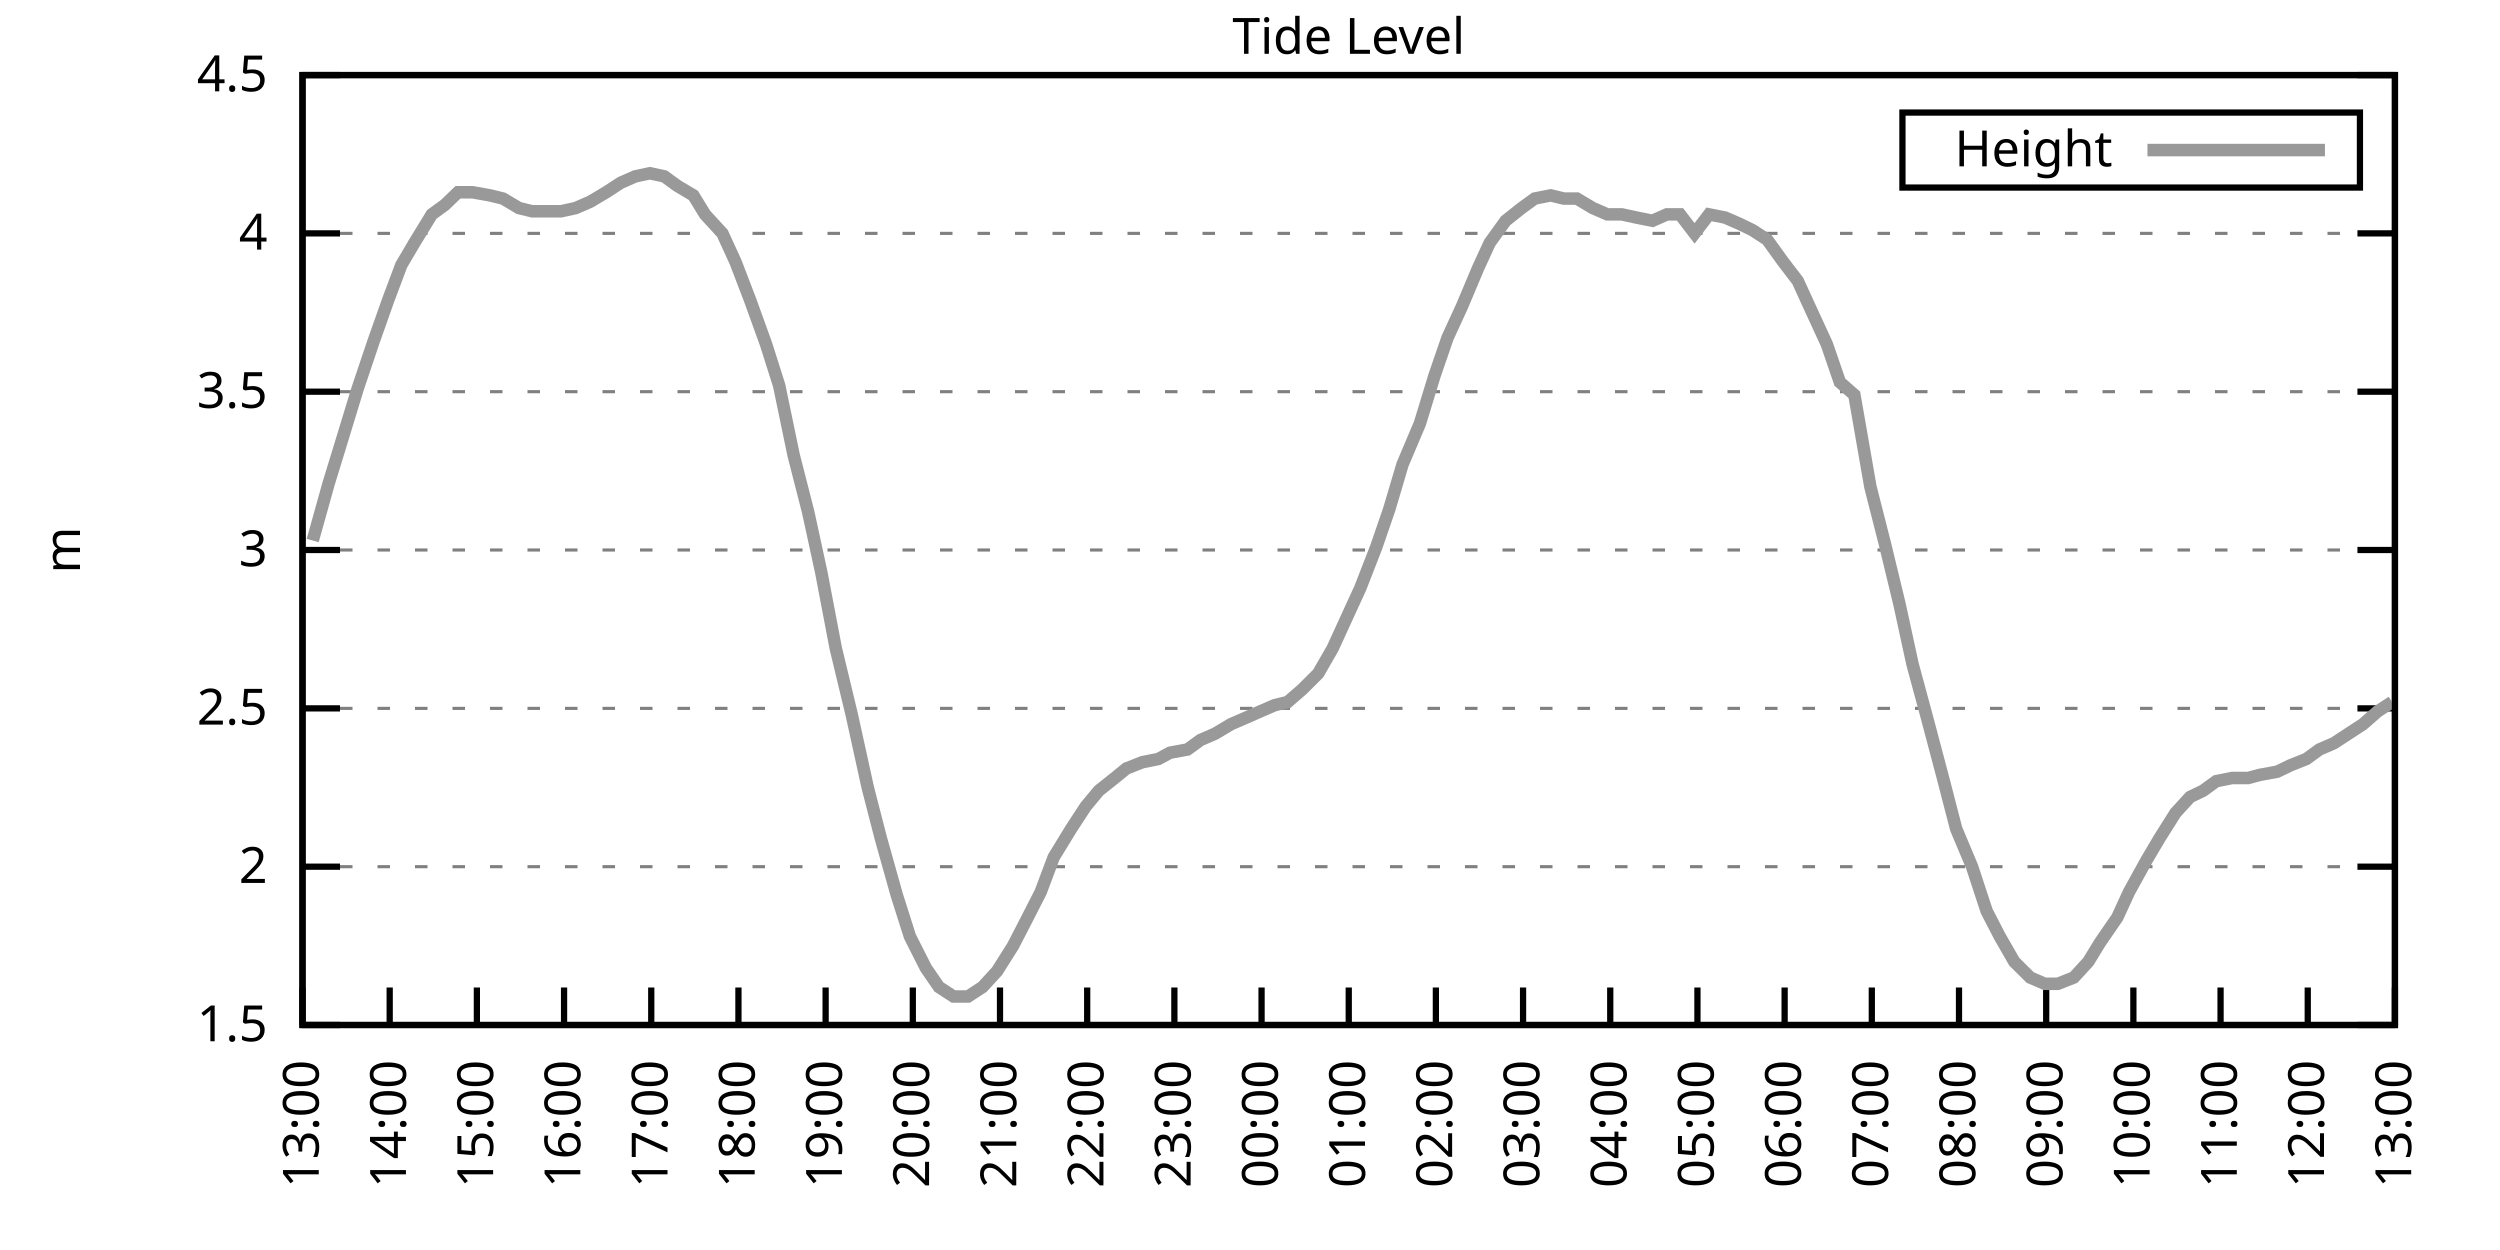
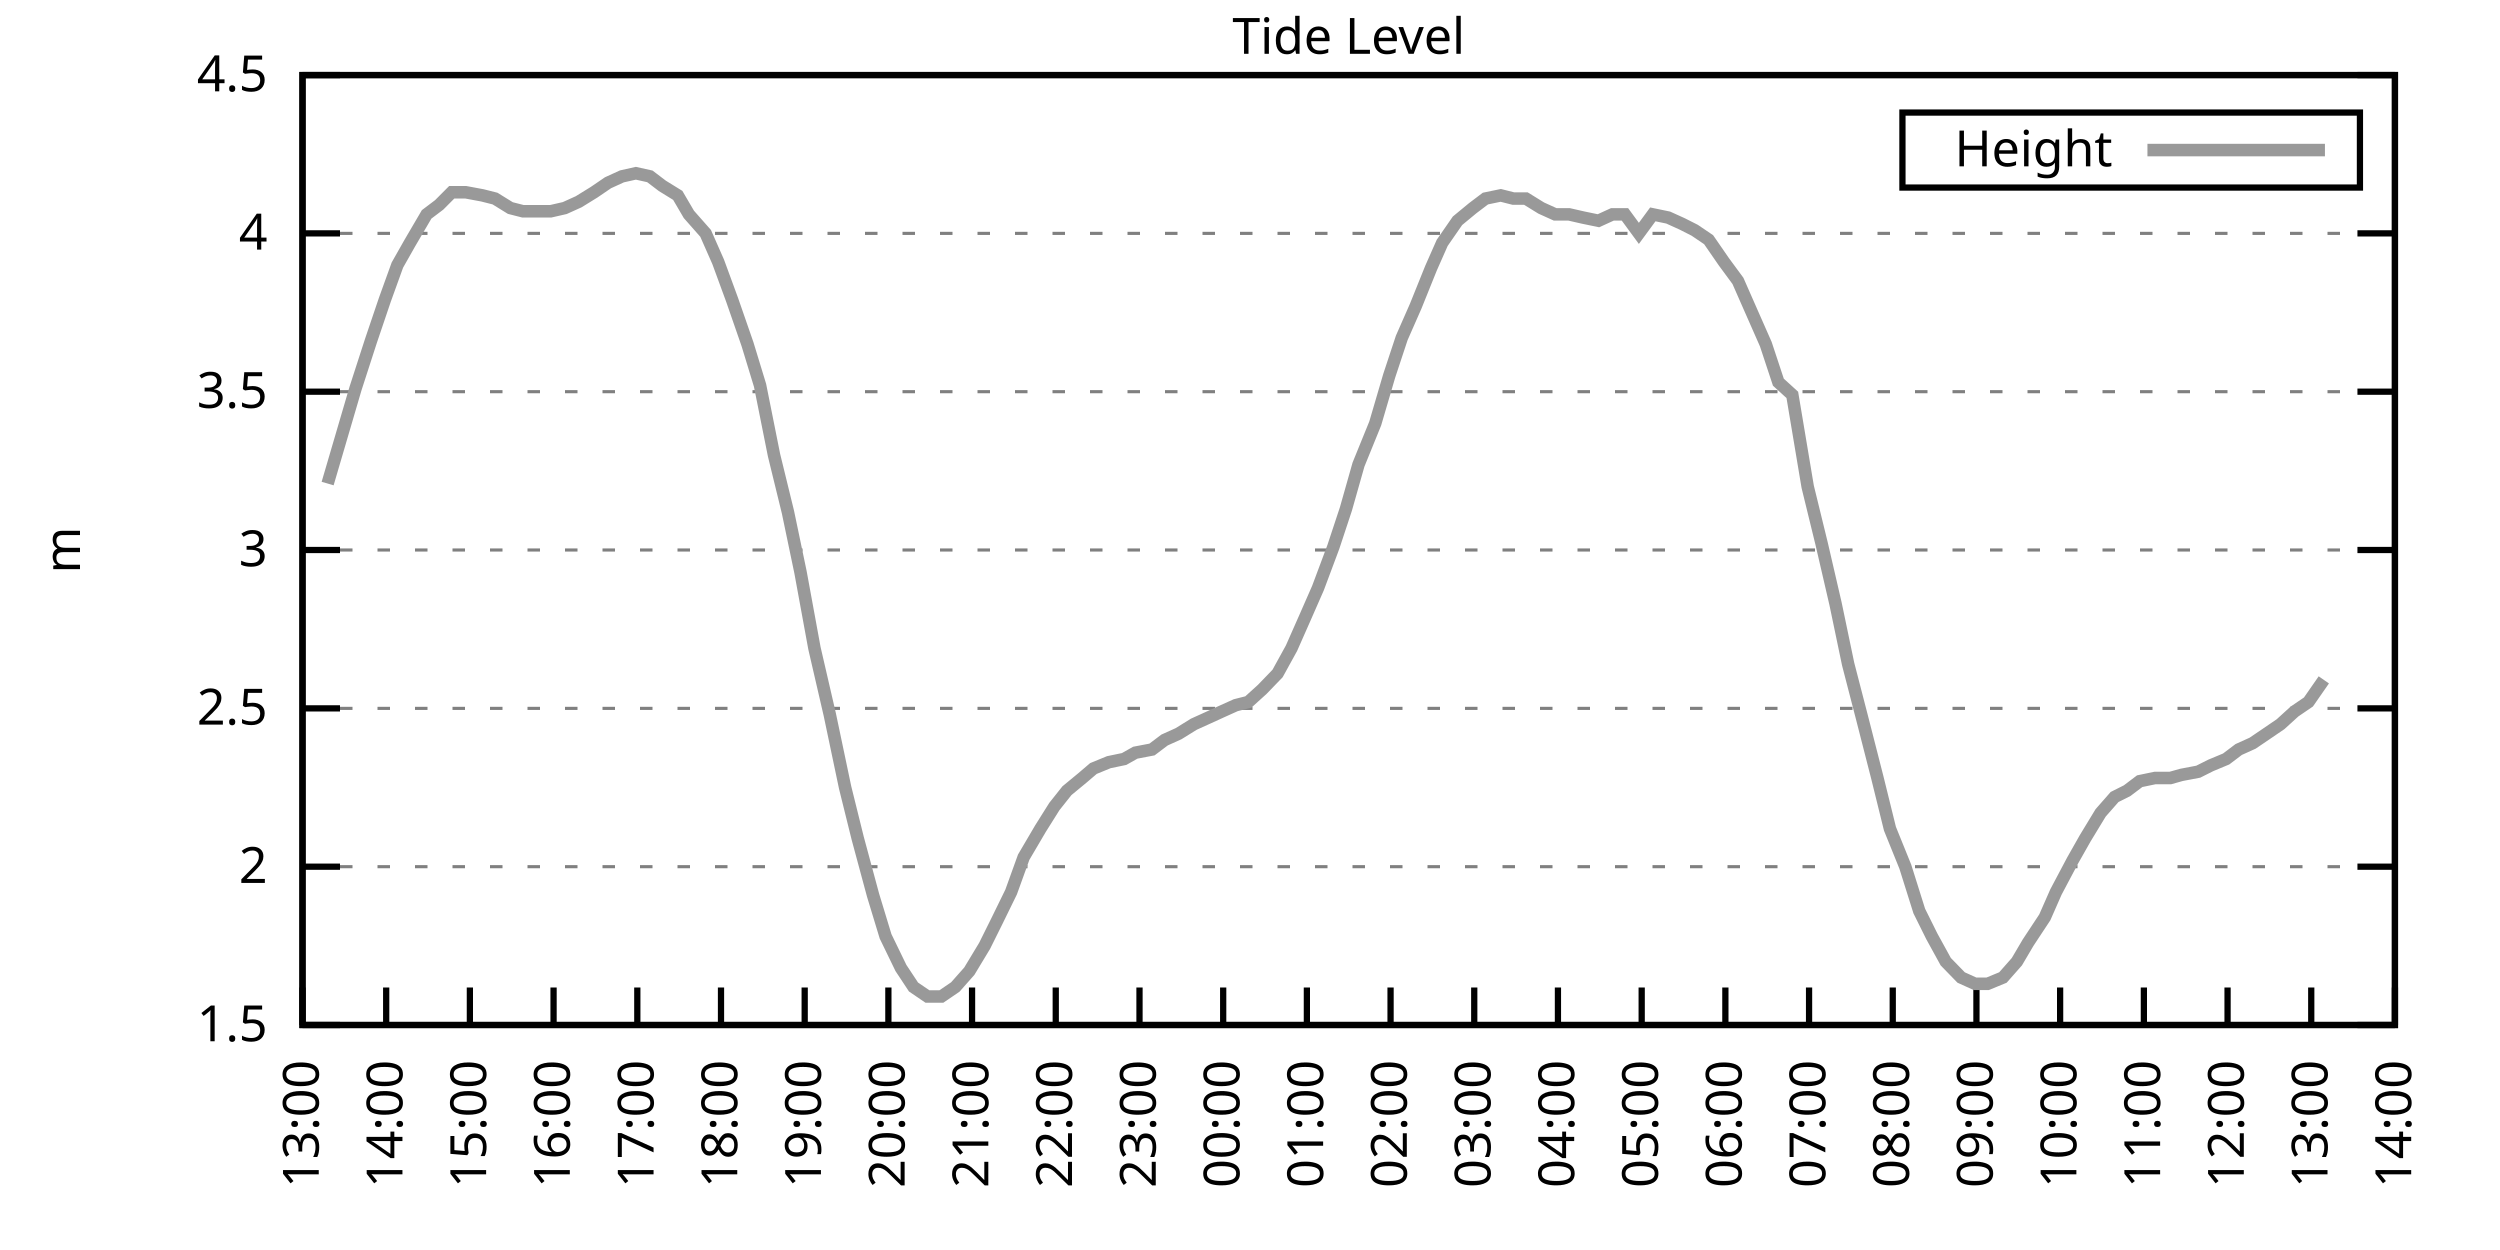
<svg xmlns="http://www.w3.org/2000/svg" xmlns:xlink="http://www.w3.org/1999/xlink" width="400" height="200" viewBox="0 0 400 200">
  <g id="gnuplot_canvas">
    <rect x="0" y="0" width="400" height="200" fill="none" />
    <defs>
      <circle id="gpDot" r="0.5" stroke-width="0.5" stroke="currentColor" />
      <path id="gpPt0" stroke-width="0.333" stroke="currentColor" d="M-1,0 h2 M0,-1 v2" />
      <path id="gpPt1" stroke-width="0.333" stroke="currentColor" d="M-1,-1 L1,1 M1,-1 L-1,1" />
      <path id="gpPt2" stroke-width="0.333" stroke="currentColor" d="M-1,0 L1,0 M0,-1 L0,1 M-1,-1 L1,1 M-1,1 L1,-1" />
      <rect id="gpPt3" stroke-width="0.333" stroke="currentColor" x="-1" y="-1" width="2" height="2" />
      <rect id="gpPt4" stroke-width="0.333" stroke="currentColor" fill="currentColor" x="-1" y="-1" width="2" height="2" />
      <circle id="gpPt5" stroke-width="0.333" stroke="currentColor" cx="0" cy="0" r="1" />
      <use xlink:href="#gpPt5" id="gpPt6" fill="currentColor" stroke="none" />
      <path id="gpPt7" stroke-width="0.333" stroke="currentColor" d="M0,-1.33 L-1.33,0.67 L1.33,0.67 z" />
      <use xlink:href="#gpPt7" id="gpPt8" fill="currentColor" stroke="none" />
      <use xlink:href="#gpPt7" id="gpPt9" stroke="currentColor" transform="rotate(180)" />
      <use xlink:href="#gpPt9" id="gpPt10" fill="currentColor" stroke="none" />
      <use xlink:href="#gpPt3" id="gpPt11" stroke="currentColor" transform="rotate(45)" />
      <use xlink:href="#gpPt11" id="gpPt12" fill="currentColor" stroke="none" />
      <path id="gpPt13" stroke-width="0.333" stroke="currentColor" d="M0,1.330 L1.265,0.411 L0.782,-1.067 L-0.782,-1.076 L-1.265,0.411 z" />
      <use xlink:href="#gpPt13" id="gpPt14" fill="currentColor" stroke="none" />
      <filter id="textbox" filterUnits="objectBoundingBox" x="0" y="0" height="1" width="1">
        <feFlood flood-color="white" flood-opacity="1" result="bgnd" />
        <feComposite in="SourceGraphic" in2="bgnd" operator="atop" />
      </filter>
      <filter id="greybox" filterUnits="objectBoundingBox" x="0" y="0" height="1" width="1">
        <feFlood flood-color="lightgrey" flood-opacity="1" result="grey" />
        <feComposite in="SourceGraphic" in2="grey" operator="atop" />
      </filter>
    </defs>
    <g fill="none" color="white" stroke="currentColor" stroke-width="1.00" stroke-linecap="butt" stroke-linejoin="miter">
</g>
    <g fill="none" color="black" stroke="currentColor" stroke-width="1.00" stroke-linecap="butt" stroke-linejoin="miter">
      <g stroke="none" shape-rendering="crispEdges">
        <polygon fill="rgb(255, 255, 255)" points="48.40,164.00 383.18,164.00 383.18,12.02 48.40,12.02 " />
      </g>
    </g>
    <g fill="none" color="black" stroke="currentColor" stroke-width="1.00" stroke-linecap="butt" stroke-linejoin="miter">
</g>
    <g fill="none" color="black" stroke="black" stroke-width="0.50" stroke-linecap="butt" stroke-linejoin="miter">
</g>
    <g fill="none" color="gray" stroke="currentColor" stroke-width="0.50" stroke-linecap="butt" stroke-linejoin="miter">
      <path stroke="gray" stroke-dasharray="2,4" class="gridline" d="M48.40,164.00 L383.19,164.00  " />
    </g>
    <g fill="none" color="gray" stroke="gray" stroke-width="1.00" stroke-linecap="butt" stroke-linejoin="miter">
</g>
    <g fill="none" color="black" stroke="currentColor" stroke-width="1.00" stroke-linecap="butt" stroke-linejoin="miter">
      <path stroke="black" d="M48.40,164.00 L54.40,164.00 M383.19,164.00 L377.19,164.00  " />
      <g transform="translate(42.80,166.60)" stroke="none" fill="black" font-family="Sans" font-size="8.00" text-anchor="end">
        <text>
          <tspan font-family="Sans"> 1.5</tspan>
        </text>
      </g>
    </g>
    <g fill="none" color="black" stroke="currentColor" stroke-width="1.00" stroke-linecap="butt" stroke-linejoin="miter">
</g>
    <g fill="none" color="black" stroke="black" stroke-width="0.50" stroke-linecap="butt" stroke-linejoin="miter">
</g>
    <g fill="none" color="gray" stroke="currentColor" stroke-width="0.50" stroke-linecap="butt" stroke-linejoin="miter">
      <path stroke="gray" stroke-dasharray="2,4" class="gridline" d="M48.40,138.67 L383.19,138.67  " />
    </g>
    <g fill="none" color="gray" stroke="gray" stroke-width="1.00" stroke-linecap="butt" stroke-linejoin="miter">
</g>
    <g fill="none" color="black" stroke="currentColor" stroke-width="1.00" stroke-linecap="butt" stroke-linejoin="miter">
      <path stroke="black" d="M48.40,138.67 L54.40,138.67 M383.19,138.67 L377.19,138.67  " />
      <g transform="translate(42.80,141.27)" stroke="none" fill="black" font-family="Sans" font-size="8.00" text-anchor="end">
        <text>
          <tspan font-family="Sans"> 2</tspan>
        </text>
      </g>
    </g>
    <g fill="none" color="black" stroke="currentColor" stroke-width="1.00" stroke-linecap="butt" stroke-linejoin="miter">
</g>
    <g fill="none" color="black" stroke="black" stroke-width="0.50" stroke-linecap="butt" stroke-linejoin="miter">
</g>
    <g fill="none" color="gray" stroke="currentColor" stroke-width="0.50" stroke-linecap="butt" stroke-linejoin="miter">
      <path stroke="gray" stroke-dasharray="2,4" class="gridline" d="M48.40,113.34 L383.19,113.34  " />
    </g>
    <g fill="none" color="gray" stroke="gray" stroke-width="1.00" stroke-linecap="butt" stroke-linejoin="miter">
</g>
    <g fill="none" color="black" stroke="currentColor" stroke-width="1.00" stroke-linecap="butt" stroke-linejoin="miter">
      <path stroke="black" d="M48.40,113.34 L54.40,113.34 M383.19,113.34 L377.19,113.34  " />
      <g transform="translate(42.80,115.94)" stroke="none" fill="black" font-family="Sans" font-size="8.00" text-anchor="end">
        <text>
          <tspan font-family="Sans"> 2.5</tspan>
        </text>
      </g>
    </g>
    <g fill="none" color="black" stroke="currentColor" stroke-width="1.00" stroke-linecap="butt" stroke-linejoin="miter">
</g>
    <g fill="none" color="black" stroke="black" stroke-width="0.50" stroke-linecap="butt" stroke-linejoin="miter">
</g>
    <g fill="none" color="gray" stroke="currentColor" stroke-width="0.50" stroke-linecap="butt" stroke-linejoin="miter">
      <path stroke="gray" stroke-dasharray="2,4" class="gridline" d="M48.40,88.00 L383.19,88.00  " />
    </g>
    <g fill="none" color="gray" stroke="gray" stroke-width="1.00" stroke-linecap="butt" stroke-linejoin="miter">
</g>
    <g fill="none" color="black" stroke="currentColor" stroke-width="1.00" stroke-linecap="butt" stroke-linejoin="miter">
      <path stroke="black" d="M48.40,88.00 L54.40,88.00 M383.19,88.00 L377.19,88.00  " />
      <g transform="translate(42.80,90.60)" stroke="none" fill="black" font-family="Sans" font-size="8.00" text-anchor="end">
        <text>
          <tspan font-family="Sans"> 3</tspan>
        </text>
      </g>
    </g>
    <g fill="none" color="black" stroke="currentColor" stroke-width="1.00" stroke-linecap="butt" stroke-linejoin="miter">
</g>
    <g fill="none" color="black" stroke="black" stroke-width="0.50" stroke-linecap="butt" stroke-linejoin="miter">
</g>
    <g fill="none" color="gray" stroke="currentColor" stroke-width="0.50" stroke-linecap="butt" stroke-linejoin="miter">
      <path stroke="gray" stroke-dasharray="2,4" class="gridline" d="M48.40,62.67 L383.19,62.67  " />
    </g>
    <g fill="none" color="gray" stroke="gray" stroke-width="1.00" stroke-linecap="butt" stroke-linejoin="miter">
</g>
    <g fill="none" color="black" stroke="currentColor" stroke-width="1.00" stroke-linecap="butt" stroke-linejoin="miter">
      <path stroke="black" d="M48.40,62.67 L54.40,62.67 M383.19,62.67 L377.19,62.67  " />
      <g transform="translate(42.80,65.27)" stroke="none" fill="black" font-family="Sans" font-size="8.00" text-anchor="end">
        <text>
          <tspan font-family="Sans"> 3.5</tspan>
        </text>
      </g>
    </g>
    <g fill="none" color="black" stroke="currentColor" stroke-width="1.00" stroke-linecap="butt" stroke-linejoin="miter">
</g>
    <g fill="none" color="black" stroke="black" stroke-width="0.50" stroke-linecap="butt" stroke-linejoin="miter">
</g>
    <g fill="none" color="gray" stroke="currentColor" stroke-width="0.50" stroke-linecap="butt" stroke-linejoin="miter">
      <path stroke="gray" stroke-dasharray="2,4" class="gridline" d="M48.40,37.34 L383.19,37.34  " />
    </g>
    <g fill="none" color="gray" stroke="gray" stroke-width="1.00" stroke-linecap="butt" stroke-linejoin="miter">
</g>
    <g fill="none" color="black" stroke="currentColor" stroke-width="1.00" stroke-linecap="butt" stroke-linejoin="miter">
      <path stroke="black" d="M48.40,37.34 L54.40,37.34 M383.19,37.34 L377.19,37.34  " />
      <g transform="translate(42.80,39.94)" stroke="none" fill="black" font-family="Sans" font-size="8.00" text-anchor="end">
        <text>
          <tspan font-family="Sans"> 4</tspan>
        </text>
      </g>
    </g>
    <g fill="none" color="black" stroke="currentColor" stroke-width="1.00" stroke-linecap="butt" stroke-linejoin="miter">
</g>
    <g fill="none" color="black" stroke="black" stroke-width="0.50" stroke-linecap="butt" stroke-linejoin="miter">
</g>
    <g fill="none" color="gray" stroke="currentColor" stroke-width="0.50" stroke-linecap="butt" stroke-linejoin="miter">
      <path stroke="gray" stroke-dasharray="2,4" class="gridline" d="M48.40,12.01 L383.19,12.01  " />
    </g>
    <g fill="none" color="gray" stroke="gray" stroke-width="1.00" stroke-linecap="butt" stroke-linejoin="miter">
</g>
    <g fill="none" color="black" stroke="currentColor" stroke-width="1.00" stroke-linecap="butt" stroke-linejoin="miter">
      <path stroke="black" d="M48.40,12.01 L54.40,12.01 M383.19,12.01 L377.19,12.01  " />
      <g transform="translate(42.80,14.61)" stroke="none" fill="black" font-family="Sans" font-size="8.00" text-anchor="end">
        <text>
          <tspan font-family="Sans"> 4.5</tspan>
        </text>
      </g>
    </g>
    <g fill="none" color="black" stroke="currentColor" stroke-width="1.00" stroke-linecap="butt" stroke-linejoin="miter">
      <path stroke="black" d="M48.40,164.00 L48.40,158.00  " />
      <g transform="translate(51.00,169.60) rotate(270.00)" stroke="none" fill="black" font-family="Sans" font-size="8.00" text-anchor="end">
        <text>
          <tspan font-family="Sans">13:00</tspan>
        </text>
      </g>
    </g>
    <g fill="none" color="black" stroke="currentColor" stroke-width="1.00" stroke-linecap="butt" stroke-linejoin="miter">
-       <path stroke="black" d="M62.35,164.00 L62.35,158.00  " />
-       <g transform="translate(64.95,169.60) rotate(270.00)" stroke="none" fill="black" font-family="Sans" font-size="8.00" text-anchor="end">
+       <path stroke="black" d="M61.79,164.00 L61.79,158.00  " />
+       <g transform="translate(64.39,169.60) rotate(270.00)" stroke="none" fill="black" font-family="Sans" font-size="8.00" text-anchor="end">
        <text>
          <tspan font-family="Sans">14:00</tspan>
        </text>
      </g>
    </g>
    <g fill="none" color="black" stroke="currentColor" stroke-width="1.00" stroke-linecap="butt" stroke-linejoin="miter">
-       <path stroke="black" d="M76.30,164.00 L76.30,158.00  " />
-       <g transform="translate(78.90,169.60) rotate(270.00)" stroke="none" fill="black" font-family="Sans" font-size="8.00" text-anchor="end">
+       <path stroke="black" d="M75.18,164.00 L75.18,158.00  " />
+       <g transform="translate(77.78,169.60) rotate(270.00)" stroke="none" fill="black" font-family="Sans" font-size="8.00" text-anchor="end">
        <text>
          <tspan font-family="Sans">15:00</tspan>
        </text>
      </g>
    </g>
    <g fill="none" color="black" stroke="currentColor" stroke-width="1.00" stroke-linecap="butt" stroke-linejoin="miter">
-       <path stroke="black" d="M90.25,164.00 L90.25,158.00  " />
-       <g transform="translate(92.85,169.60) rotate(270.00)" stroke="none" fill="black" font-family="Sans" font-size="8.00" text-anchor="end">
+       <path stroke="black" d="M88.57,164.00 L88.57,158.00  " />
+       <g transform="translate(91.17,169.60) rotate(270.00)" stroke="none" fill="black" font-family="Sans" font-size="8.00" text-anchor="end">
        <text>
          <tspan font-family="Sans">16:00</tspan>
        </text>
      </g>
    </g>
    <g fill="none" color="black" stroke="currentColor" stroke-width="1.00" stroke-linecap="butt" stroke-linejoin="miter">
-       <path stroke="black" d="M104.20,164.00 L104.20,158.00  " />
-       <g transform="translate(106.80,169.60) rotate(270.00)" stroke="none" fill="black" font-family="Sans" font-size="8.00" text-anchor="end">
+       <path stroke="black" d="M101.97,164.00 L101.97,158.00  " />
+       <g transform="translate(104.57,169.60) rotate(270.00)" stroke="none" fill="black" font-family="Sans" font-size="8.00" text-anchor="end">
        <text>
          <tspan font-family="Sans">17:00</tspan>
        </text>
      </g>
    </g>
    <g fill="none" color="black" stroke="currentColor" stroke-width="1.00" stroke-linecap="butt" stroke-linejoin="miter">
-       <path stroke="black" d="M118.15,164.00 L118.15,158.00  " />
-       <g transform="translate(120.75,169.60) rotate(270.00)" stroke="none" fill="black" font-family="Sans" font-size="8.00" text-anchor="end">
+       <path stroke="black" d="M115.36,164.00 L115.36,158.00  " />
+       <g transform="translate(117.96,169.60) rotate(270.00)" stroke="none" fill="black" font-family="Sans" font-size="8.00" text-anchor="end">
        <text>
          <tspan font-family="Sans">18:00</tspan>
        </text>
      </g>
    </g>
    <g fill="none" color="black" stroke="currentColor" stroke-width="1.00" stroke-linecap="butt" stroke-linejoin="miter">
-       <path stroke="black" d="M132.10,164.00 L132.10,158.00  " />
-       <g transform="translate(134.70,169.60) rotate(270.00)" stroke="none" fill="black" font-family="Sans" font-size="8.00" text-anchor="end">
+       <path stroke="black" d="M128.75,164.00 L128.75,158.00  " />
+       <g transform="translate(131.35,169.60) rotate(270.00)" stroke="none" fill="black" font-family="Sans" font-size="8.00" text-anchor="end">
        <text>
          <tspan font-family="Sans">19:00</tspan>
        </text>
      </g>
    </g>
    <g fill="none" color="black" stroke="currentColor" stroke-width="1.00" stroke-linecap="butt" stroke-linejoin="miter">
-       <path stroke="black" d="M146.05,164.00 L146.05,158.00  " />
-       <g transform="translate(148.65,169.60) rotate(270.00)" stroke="none" fill="black" font-family="Sans" font-size="8.00" text-anchor="end">
+       <path stroke="black" d="M142.14,164.00 L142.14,158.00  " />
+       <g transform="translate(144.74,169.60) rotate(270.00)" stroke="none" fill="black" font-family="Sans" font-size="8.00" text-anchor="end">
        <text>
          <tspan font-family="Sans">20:00</tspan>
        </text>
      </g>
    </g>
    <g fill="none" color="black" stroke="currentColor" stroke-width="1.00" stroke-linecap="butt" stroke-linejoin="miter">
-       <path stroke="black" d="M160.00,164.00 L160.00,158.00  " />
-       <g transform="translate(162.60,169.60) rotate(270.00)" stroke="none" fill="black" font-family="Sans" font-size="8.00" text-anchor="end">
+       <path stroke="black" d="M155.53,164.00 L155.53,158.00  " />
+       <g transform="translate(158.13,169.60) rotate(270.00)" stroke="none" fill="black" font-family="Sans" font-size="8.00" text-anchor="end">
        <text>
          <tspan font-family="Sans">21:00</tspan>
        </text>
      </g>
    </g>
    <g fill="none" color="black" stroke="currentColor" stroke-width="1.00" stroke-linecap="butt" stroke-linejoin="miter">
-       <path stroke="black" d="M173.95,164.00 L173.95,158.00  " />
-       <g transform="translate(176.55,169.60) rotate(270.00)" stroke="none" fill="black" font-family="Sans" font-size="8.00" text-anchor="end">
+       <path stroke="black" d="M168.92,164.00 L168.92,158.00  " />
+       <g transform="translate(171.52,169.60) rotate(270.00)" stroke="none" fill="black" font-family="Sans" font-size="8.00" text-anchor="end">
        <text>
          <tspan font-family="Sans">22:00</tspan>
        </text>
      </g>
    </g>
    <g fill="none" color="black" stroke="currentColor" stroke-width="1.00" stroke-linecap="butt" stroke-linejoin="miter">
-       <path stroke="black" d="M187.90,164.00 L187.90,158.00  " />
-       <g transform="translate(190.50,169.60) rotate(270.00)" stroke="none" fill="black" font-family="Sans" font-size="8.00" text-anchor="end">
+       <path stroke="black" d="M182.32,164.00 L182.32,158.00  " />
+       <g transform="translate(184.92,169.60) rotate(270.00)" stroke="none" fill="black" font-family="Sans" font-size="8.00" text-anchor="end">
        <text>
          <tspan font-family="Sans">23:00</tspan>
        </text>
      </g>
    </g>
    <g fill="none" color="black" stroke="currentColor" stroke-width="1.00" stroke-linecap="butt" stroke-linejoin="miter">
-       <path stroke="black" d="M201.85,164.00 L201.85,158.00  " />
-       <g transform="translate(204.45,169.60) rotate(270.00)" stroke="none" fill="black" font-family="Sans" font-size="8.00" text-anchor="end">
+       <path stroke="black" d="M195.71,164.00 L195.71,158.00  " />
+       <g transform="translate(198.31,169.60) rotate(270.00)" stroke="none" fill="black" font-family="Sans" font-size="8.00" text-anchor="end">
        <text>
          <tspan font-family="Sans">00:00</tspan>
        </text>
      </g>
    </g>
    <g fill="none" color="black" stroke="currentColor" stroke-width="1.00" stroke-linecap="butt" stroke-linejoin="miter">
-       <path stroke="black" d="M215.80,164.00 L215.80,158.00  " />
-       <g transform="translate(218.40,169.60) rotate(270.00)" stroke="none" fill="black" font-family="Sans" font-size="8.00" text-anchor="end">
+       <path stroke="black" d="M209.10,164.00 L209.10,158.00  " />
+       <g transform="translate(211.70,169.60) rotate(270.00)" stroke="none" fill="black" font-family="Sans" font-size="8.00" text-anchor="end">
        <text>
          <tspan font-family="Sans">01:00</tspan>
        </text>
      </g>
    </g>
    <g fill="none" color="black" stroke="currentColor" stroke-width="1.00" stroke-linecap="butt" stroke-linejoin="miter">
-       <path stroke="black" d="M229.74,164.00 L229.74,158.00  " />
-       <g transform="translate(232.34,169.60) rotate(270.00)" stroke="none" fill="black" font-family="Sans" font-size="8.00" text-anchor="end">
+       <path stroke="black" d="M222.49,164.00 L222.49,158.00  " />
+       <g transform="translate(225.09,169.60) rotate(270.00)" stroke="none" fill="black" font-family="Sans" font-size="8.00" text-anchor="end">
        <text>
          <tspan font-family="Sans">02:00</tspan>
        </text>
      </g>
    </g>
    <g fill="none" color="black" stroke="currentColor" stroke-width="1.00" stroke-linecap="butt" stroke-linejoin="miter">
-       <path stroke="black" d="M243.69,164.00 L243.69,158.00  " />
-       <g transform="translate(246.29,169.60) rotate(270.00)" stroke="none" fill="black" font-family="Sans" font-size="8.00" text-anchor="end">
+       <path stroke="black" d="M235.88,164.00 L235.88,158.00  " />
+       <g transform="translate(238.48,169.60) rotate(270.00)" stroke="none" fill="black" font-family="Sans" font-size="8.00" text-anchor="end">
        <text>
          <tspan font-family="Sans">03:00</tspan>
        </text>
      </g>
    </g>
    <g fill="none" color="black" stroke="currentColor" stroke-width="1.00" stroke-linecap="butt" stroke-linejoin="miter">
-       <path stroke="black" d="M257.64,164.00 L257.64,158.00  " />
-       <g transform="translate(260.24,169.60) rotate(270.00)" stroke="none" fill="black" font-family="Sans" font-size="8.00" text-anchor="end">
+       <path stroke="black" d="M249.27,164.00 L249.27,158.00  " />
+       <g transform="translate(251.87,169.60) rotate(270.00)" stroke="none" fill="black" font-family="Sans" font-size="8.00" text-anchor="end">
        <text>
          <tspan font-family="Sans">04:00</tspan>
        </text>
      </g>
    </g>
    <g fill="none" color="black" stroke="currentColor" stroke-width="1.00" stroke-linecap="butt" stroke-linejoin="miter">
-       <path stroke="black" d="M271.59,164.00 L271.59,158.00  " />
-       <g transform="translate(274.19,169.60) rotate(270.00)" stroke="none" fill="black" font-family="Sans" font-size="8.00" text-anchor="end">
+       <path stroke="black" d="M262.67,164.00 L262.67,158.00  " />
+       <g transform="translate(265.27,169.60) rotate(270.00)" stroke="none" fill="black" font-family="Sans" font-size="8.00" text-anchor="end">
        <text>
          <tspan font-family="Sans">05:00</tspan>
        </text>
      </g>
    </g>
    <g fill="none" color="black" stroke="currentColor" stroke-width="1.00" stroke-linecap="butt" stroke-linejoin="miter">
-       <path stroke="black" d="M285.54,164.00 L285.54,158.00  " />
-       <g transform="translate(288.14,169.60) rotate(270.00)" stroke="none" fill="black" font-family="Sans" font-size="8.00" text-anchor="end">
+       <path stroke="black" d="M276.06,164.00 L276.06,158.00  " />
+       <g transform="translate(278.66,169.60) rotate(270.00)" stroke="none" fill="black" font-family="Sans" font-size="8.00" text-anchor="end">
        <text>
          <tspan font-family="Sans">06:00</tspan>
        </text>
      </g>
    </g>
    <g fill="none" color="black" stroke="currentColor" stroke-width="1.00" stroke-linecap="butt" stroke-linejoin="miter">
-       <path stroke="black" d="M299.49,164.00 L299.49,158.00  " />
-       <g transform="translate(302.09,169.60) rotate(270.00)" stroke="none" fill="black" font-family="Sans" font-size="8.00" text-anchor="end">
+       <path stroke="black" d="M289.45,164.00 L289.45,158.00  " />
+       <g transform="translate(292.05,169.60) rotate(270.00)" stroke="none" fill="black" font-family="Sans" font-size="8.00" text-anchor="end">
        <text>
          <tspan font-family="Sans">07:00</tspan>
        </text>
      </g>
    </g>
    <g fill="none" color="black" stroke="currentColor" stroke-width="1.00" stroke-linecap="butt" stroke-linejoin="miter">
-       <path stroke="black" d="M313.44,164.00 L313.44,158.00  " />
-       <g transform="translate(316.04,169.60) rotate(270.00)" stroke="none" fill="black" font-family="Sans" font-size="8.00" text-anchor="end">
+       <path stroke="black" d="M302.84,164.00 L302.84,158.00  " />
+       <g transform="translate(305.44,169.60) rotate(270.00)" stroke="none" fill="black" font-family="Sans" font-size="8.00" text-anchor="end">
        <text>
          <tspan font-family="Sans">08:00</tspan>
        </text>
      </g>
    </g>
    <g fill="none" color="black" stroke="currentColor" stroke-width="1.00" stroke-linecap="butt" stroke-linejoin="miter">
-       <path stroke="black" d="M327.39,164.00 L327.39,158.00  " />
-       <g transform="translate(329.99,169.60) rotate(270.00)" stroke="none" fill="black" font-family="Sans" font-size="8.00" text-anchor="end">
+       <path stroke="black" d="M316.23,164.00 L316.23,158.00  " />
+       <g transform="translate(318.83,169.60) rotate(270.00)" stroke="none" fill="black" font-family="Sans" font-size="8.00" text-anchor="end">
        <text>
          <tspan font-family="Sans">09:00</tspan>
        </text>
      </g>
    </g>
    <g fill="none" color="black" stroke="currentColor" stroke-width="1.00" stroke-linecap="butt" stroke-linejoin="miter">
-       <path stroke="black" d="M341.34,164.00 L341.34,158.00  " />
-       <g transform="translate(343.94,169.60) rotate(270.00)" stroke="none" fill="black" font-family="Sans" font-size="8.00" text-anchor="end">
+       <path stroke="black" d="M329.62,164.00 L329.62,158.00  " />
+       <g transform="translate(332.22,169.60) rotate(270.00)" stroke="none" fill="black" font-family="Sans" font-size="8.00" text-anchor="end">
        <text>
          <tspan font-family="Sans">10:00</tspan>
        </text>
      </g>
    </g>
    <g fill="none" color="black" stroke="currentColor" stroke-width="1.00" stroke-linecap="butt" stroke-linejoin="miter">
-       <path stroke="black" d="M355.29,164.00 L355.29,158.00  " />
-       <g transform="translate(357.89,169.60) rotate(270.00)" stroke="none" fill="black" font-family="Sans" font-size="8.00" text-anchor="end">
+       <path stroke="black" d="M343.02,164.00 L343.02,158.00  " />
+       <g transform="translate(345.62,169.60) rotate(270.00)" stroke="none" fill="black" font-family="Sans" font-size="8.00" text-anchor="end">
        <text>
          <tspan font-family="Sans">11:00</tspan>
        </text>
      </g>
    </g>
    <g fill="none" color="black" stroke="currentColor" stroke-width="1.00" stroke-linecap="butt" stroke-linejoin="miter">
-       <path stroke="black" d="M369.24,164.00 L369.24,158.00  " />
-       <g transform="translate(371.84,169.60) rotate(270.00)" stroke="none" fill="black" font-family="Sans" font-size="8.00" text-anchor="end">
+       <path stroke="black" d="M356.41,164.00 L356.41,158.00  " />
+       <g transform="translate(359.01,169.60) rotate(270.00)" stroke="none" fill="black" font-family="Sans" font-size="8.00" text-anchor="end">
        <text>
          <tspan font-family="Sans">12:00</tspan>
+         </text>
+       </g>
+     </g>
+     <g fill="none" color="black" stroke="currentColor" stroke-width="1.00" stroke-linecap="butt" stroke-linejoin="miter">
+       <path stroke="black" d="M369.80,164.00 L369.80,158.00  " />
+       <g transform="translate(372.40,169.60) rotate(270.00)" stroke="none" fill="black" font-family="Sans" font-size="8.00" text-anchor="end">
+         <text>
+           <tspan font-family="Sans">13:00</tspan>
        </text>
      </g>
    </g>
    <g fill="none" color="black" stroke="currentColor" stroke-width="1.00" stroke-linecap="butt" stroke-linejoin="miter">
      <path stroke="black" d="M383.19,164.00 L383.19,158.00  " />
      <g transform="translate(385.79,169.60) rotate(270.00)" stroke="none" fill="black" font-family="Sans" font-size="8.00" text-anchor="end">
        <text>
-           <tspan font-family="Sans">13:00</tspan>
+           <tspan font-family="Sans">14:00</tspan>
        </text>
      </g>
    </g>
    <g fill="none" color="black" stroke="currentColor" stroke-width="1.00" stroke-linecap="butt" stroke-linejoin="miter">
</g>
    <g fill="none" color="black" stroke="currentColor" stroke-width="1.00" stroke-linecap="butt" stroke-linejoin="miter">
      <path stroke="black" d="M48.40,12.01 L48.40,164.00 L383.19,164.00 L383.19,12.01 L48.40,12.01 Z  " />
    </g>
    <g fill="none" color="black" stroke="currentColor" stroke-width="1.00" stroke-linecap="butt" stroke-linejoin="miter">
</g>
    <g fill="none" color="black" stroke="currentColor" stroke-width="1.00" stroke-linecap="butt" stroke-linejoin="miter">
      <path stroke="black" d="M304.39,30.01 L304.39,18.01 L377.59,18.01 L377.59,30.01 L304.39,30.01 Z  " />
    </g>
    <g id="Tide_level_plot_1">
      <g fill="none" color="white" stroke="black" stroke-width="2.00" stroke-linecap="butt" stroke-linejoin="miter">
</g>
      <g fill="none" color="black" stroke="currentColor" stroke-width="2.00" stroke-linecap="butt" stroke-linejoin="miter">
        <g transform="translate(337.99,26.61)" stroke="none" fill="black" font-family="Sans" font-size="8.00" text-anchor="end">
          <text>
            <tspan font-family="Sans">Height</tspan>
          </text>
        </g>
      </g>
      <g fill="none" color="black" stroke="currentColor" stroke-width="2.00" stroke-linecap="butt" stroke-linejoin="miter">
-         <path stroke="rgb(153, 153, 153)" d="M343.59,24.01 L371.99,24.01 M50.03,86.49 L52.58,77.37 L54.91,69.77 L57.23,62.17 L59.79,54.57 L62.12,47.98   L64.21,42.41 L66.30,38.86 L69.09,34.30 L71.18,32.78 L73.28,30.76 L75.60,30.76 L78.39,31.26 L80.48,31.77   L83.04,33.29 L85.13,33.80 L87.69,33.80 L89.78,33.80 L92.11,33.29 L94.43,32.28 L96.99,30.76 L99.32,29.24   L101.64,28.22 L103.97,27.72 L106.29,28.22 L108.38,29.74 L110.94,31.26 L112.80,34.30 L115.59,37.34 L117.68,41.90   L120.01,47.98 L122.57,55.07 L124.66,61.66 L126.98,72.81 L129.31,81.93 L131.40,91.55 L133.72,103.71 L136.28,114.35   L138.84,126.00 L140.93,134.11 L143.49,143.23 L145.58,149.81 L148.14,154.88 L150.23,157.92 L152.56,159.44 L154.88,159.44   L157.21,157.92 L159.53,155.39 L162.09,151.33 L164.18,147.28 L166.51,142.72 L168.60,137.15 L171.39,132.59 L173.71,129.04   L175.81,126.51 L178.36,124.48 L180.22,122.96 L182.78,121.95 L185.34,121.44 L187.20,120.43 L189.99,119.92 L192.08,118.40   L194.41,117.39 L196.96,115.87 L199.29,114.86 L201.61,113.84 L203.94,112.83 L206.03,112.32 L208.36,110.30 L210.91,107.76   L213.24,103.71 L215.56,98.64 L217.65,94.08 L220.21,87.50 L222.30,81.42 L224.40,74.33 L227.19,67.74 L229.51,60.14   L231.60,54.06 L233.93,48.99 L236.49,42.91 L238.35,38.86 L240.90,35.32 L243.46,33.29 L245.55,31.77 L248.11,31.26   L250.20,31.77 L252.30,31.77 L254.85,33.29 L257.18,34.30 L259.50,34.30 L261.83,34.81 L264.39,35.32 L266.71,34.30   L268.80,34.30 L271.13,37.34 L273.45,34.30 L276.01,34.81 L278.34,35.82 L280.43,36.84 L282.75,38.35 L285.31,41.90   L287.64,44.94 L289.96,50.01 L292.29,55.07 L294.38,61.15 L296.70,63.18 L299.26,77.87 L301.58,86.99 L303.91,96.62   L306.00,106.24 L308.33,114.86 L310.88,124.48 L312.98,132.59 L315.53,138.67 L317.86,145.76 L319.95,149.81 L322.28,153.87   L324.83,156.40 L327.16,157.41 L329.25,157.41 L331.81,156.40 L334.13,153.87 L335.99,150.83 L338.78,146.77 L340.64,142.72   L343.43,137.66 L345.53,134.11 L348.08,130.06 L350.41,127.52 L352.50,126.51 L354.59,124.99 L357.15,124.48 L359.71,124.48   L361.57,123.98 L364.36,123.47 L366.45,122.46 L369.01,121.44 L371.10,119.92 L373.43,118.91 L375.75,117.39 L378.08,115.87   L380.40,113.84 L382.73,112.32  " />
+         <path stroke="rgb(153, 153, 153)" d="M343.59,24.01 L371.99,24.01 M52.42,77.37 L54.65,69.77 L56.88,62.17 L59.34,54.57 L61.57,47.98 L63.58,42.41   L65.59,38.86 L68.26,34.30 L70.27,32.78 L72.28,30.76 L74.51,30.76 L77.19,31.26 L79.20,31.77 L81.66,33.29   L83.66,33.80 L86.12,33.80 L88.13,33.80 L90.36,33.29 L92.59,32.28 L95.05,30.76 L97.28,29.24 L99.51,28.22   L101.74,27.72 L103.98,28.22 L105.98,29.74 L108.44,31.26 L110.22,34.30 L112.90,37.34 L114.91,41.90 L117.14,47.98   L119.60,55.07 L121.61,61.66 L123.84,72.81 L126.07,81.93 L128.08,91.55 L130.31,103.71 L132.77,114.35 L135.22,126.00   L137.23,134.11 L139.69,143.23 L141.69,149.81 L144.15,154.88 L146.16,157.92 L148.39,159.44 L150.62,159.44 L152.85,157.92   L155.09,155.39 L157.54,151.33 L159.55,147.28 L161.78,142.72 L163.79,137.15 L166.47,132.59 L168.70,129.04 L170.71,126.51   L173.17,124.48 L174.95,122.96 L177.41,121.95 L179.86,121.44 L181.65,120.43 L184.32,119.92 L186.33,118.40 L188.57,117.39   L191.02,115.87 L193.25,114.86 L195.48,113.84 L197.72,112.83 L199.73,112.32 L201.96,110.30 L204.41,107.76 L206.64,103.71   L208.88,98.64 L210.88,94.08 L213.34,87.50 L215.35,81.42 L217.36,74.33 L220.04,67.74 L222.27,60.14 L224.28,54.06   L226.51,48.99 L228.96,42.91 L230.75,38.86 L233.20,35.32 L235.66,33.29 L237.67,31.77 L240.12,31.26 L242.13,31.77   L244.14,31.77 L246.60,33.29 L248.83,34.30 L251.06,34.30 L253.29,34.81 L255.75,35.32 L257.98,34.30 L259.99,34.30   L262.22,37.34 L264.45,34.30 L266.91,34.81 L269.14,35.82 L271.15,36.84 L273.38,38.35 L275.83,41.90 L278.07,44.94   L280.30,50.01 L282.53,55.07 L284.54,61.15 L286.77,63.18 L289.23,77.87 L291.46,86.99 L293.69,96.62 L295.70,106.24   L297.93,114.86 L300.39,124.48 L302.39,132.59 L304.85,138.67 L307.08,145.76 L309.09,149.81 L311.32,153.87 L313.78,156.40   L316.01,157.41 L318.02,157.41 L320.47,156.40 L322.70,153.87 L324.49,150.83 L327.17,146.77 L328.95,142.72 L331.63,137.66   L333.64,134.11 L336.10,130.06 L338.33,127.52 L340.34,126.51 L342.35,124.99 L344.80,124.48 L347.26,124.48 L349.04,123.98   L351.72,123.47 L353.73,122.46 L356.18,121.44 L358.19,119.92 L360.42,118.91 L362.66,117.39 L364.89,115.87 L367.12,113.84   L369.35,112.32 L371.81,108.78  " />
      </g>
    </g>
    <g fill="none" color="black" stroke="currentColor" stroke-width="2.00" stroke-linecap="butt" stroke-linejoin="miter">
</g>
    <g fill="none" color="black" stroke="black" stroke-width="1.00" stroke-linecap="butt" stroke-linejoin="miter">
</g>
    <g fill="none" color="black" stroke="currentColor" stroke-width="1.00" stroke-linecap="butt" stroke-linejoin="miter">
      <path stroke="black" d="M48.40,12.01 L48.40,164.00 L383.19,164.00 L383.19,12.01 L48.40,12.01 Z  " />
      <g transform="translate(12.80,88.01) rotate(270.00)" stroke="none" fill="black" font-family="Sans" font-size="8.00" text-anchor="middle">
        <text>
          <tspan font-family="Sans">m</tspan>
        </text>
      </g>
    </g>
    <g fill="none" color="black" stroke="currentColor" stroke-width="1.00" stroke-linecap="butt" stroke-linejoin="miter">
</g>
    <g fill="none" color="black" stroke="currentColor" stroke-width="1.00" stroke-linecap="butt" stroke-linejoin="miter">
      <g transform="translate(215.79,8.61)" stroke="none" fill="black" font-family="Sans" font-size="8.00" text-anchor="middle">
        <text>
          <tspan font-family="Sans">Tide Level</tspan>
        </text>
      </g>
    </g>
    <g fill="none" color="black" stroke="currentColor" stroke-width="1.00" stroke-linecap="butt" stroke-linejoin="miter">
</g>
  </g>
</svg>
